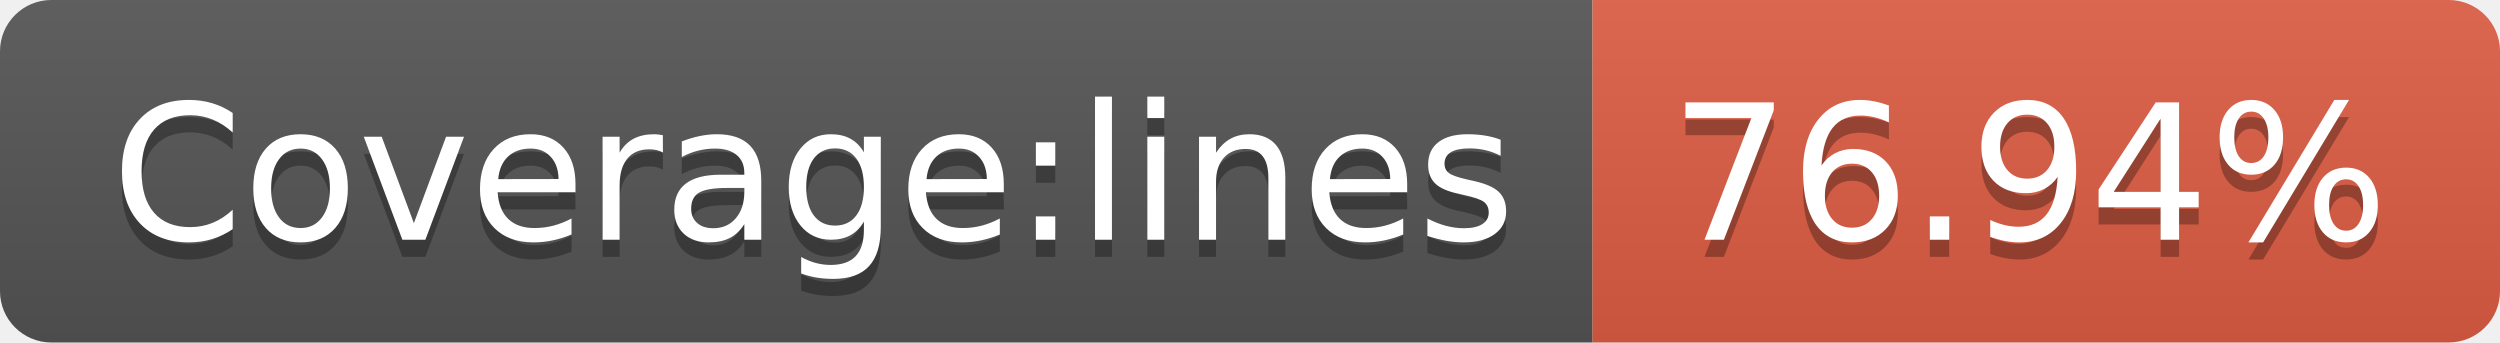
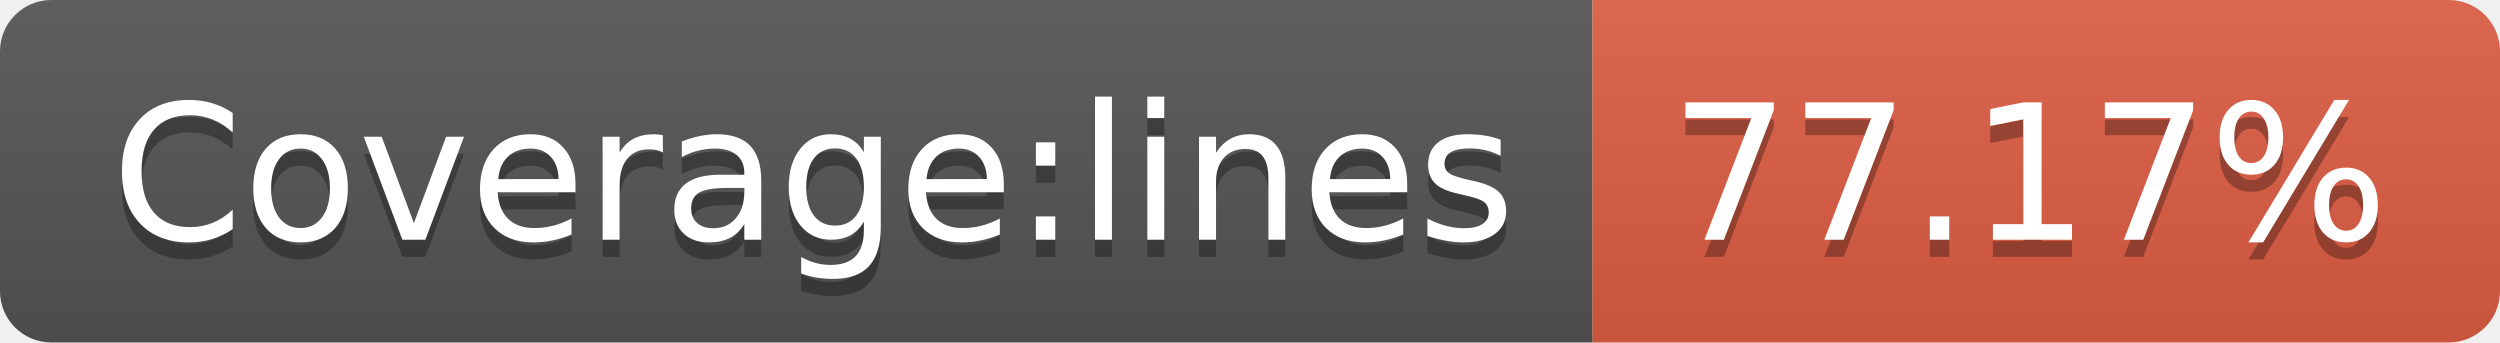
- <svg xmlns="http://www.w3.org/2000/svg" width="146" height="20" role="img" aria-label="Coverage:lines: 76.94%">
+ <svg xmlns="http://www.w3.org/2000/svg" width="146" height="20" role="img" aria-label="Coverage:lines: 77.17%">
  <linearGradient id="s" x2="0" y2="100%">
    <stop offset="0" stop-color="#bbb" stop-opacity=".1" />
    <stop offset="1" stop-opacity=".1" />
  </linearGradient>
  <clipPath id="r">
    <rect width="146" height="20" rx="3" fill="#fff" />
  </clipPath>
  <g clip-path="url(#r)">
    <rect width="93" height="20" fill="#555" />
    <rect x="93" width="53" height="20" fill="#e05d44" />
    <rect width="146" height="20" fill="url(#s)" />
  </g>
  <g fill="#fff" text-anchor="middle" font-family="Verdana,Geneva,DejaVu Sans,sans-serif" text-rendering="geometricPrecision" font-size="110">
    <text aria-hidden="true" x="475" y="150" fill="#010101" fill-opacity=".3" transform="scale(.1)" textLength="830">Coverage:lines</text>
    <text x="475" y="140" transform="scale(.1)" fill="#fff" textLength="830">Coverage:lines</text>
-     <text aria-hidden="true" x="1185" y="150" fill="#010101" fill-opacity=".3" transform="scale(.1)" textLength="430">76.94%</text>
-     <text x="1185" y="140" transform="scale(.1)" fill="#fff" textLength="430">76.94%</text>
+     <text aria-hidden="true" x="1185" y="150" fill="#010101" fill-opacity=".3" transform="scale(.1)" textLength="430">77.17%</text>
+     <text x="1185" y="140" transform="scale(.1)" fill="#fff" textLength="430">77.17%</text>
  </g>
</svg>
